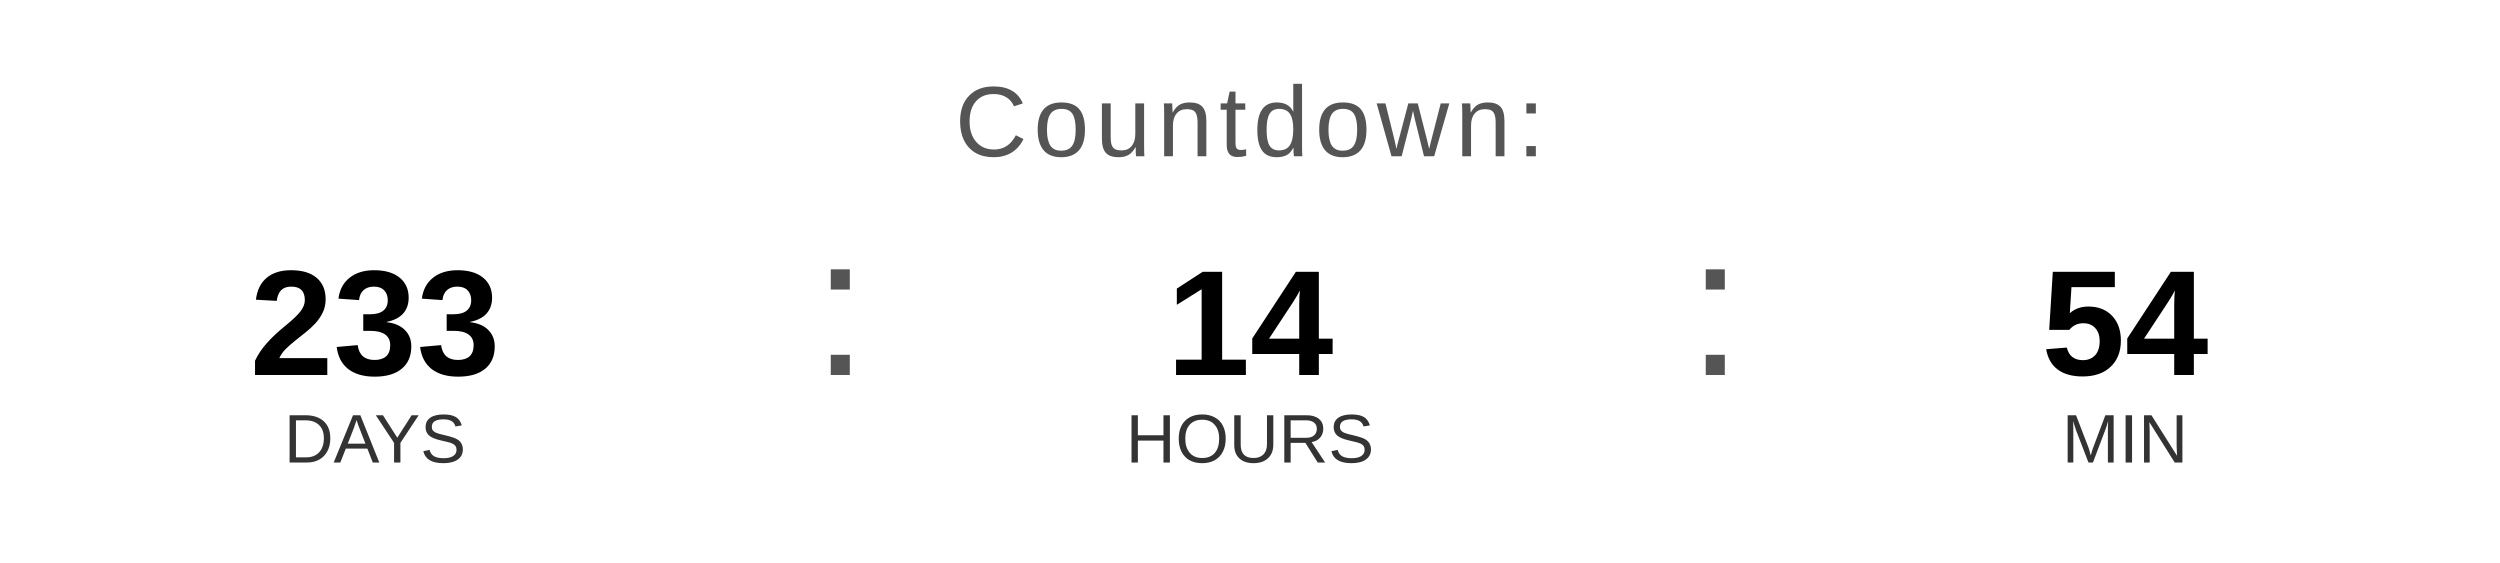
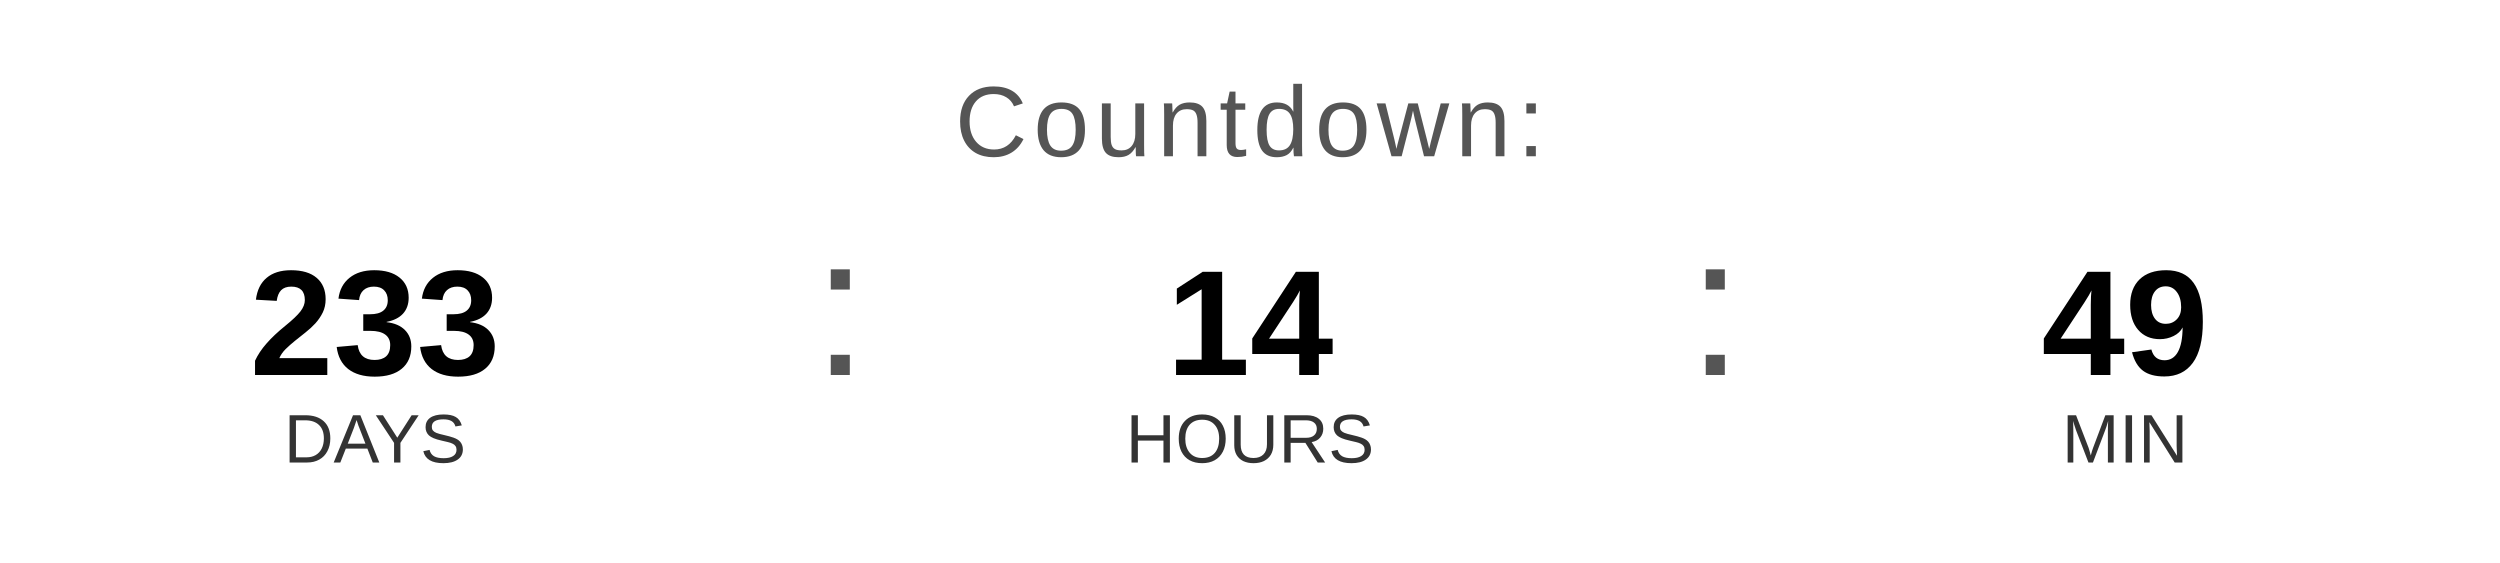
<svg xmlns="http://www.w3.org/2000/svg" width="400" height="90" viewBox="0 0 400 90">
  <text x="200" y="25" font-family="Arial, Helvetica, sans-serif" font-size="16" fill="#555555" text-anchor="middle" letter-spacing="1">
    Countdown:
  </text>
  <text x="60" y="60" font-family="Arial, Helvetica, sans-serif" font-size="24" font-weight="bold" fill="#000000" text-anchor="middle">233</text>
  <text x="60" y="74" font-family="Arial, Helvetica, sans-serif" font-size="11" fill="#333333" text-anchor="middle">DAYS</text>
  <text x="130" y="60" font-family="Arial, sans-serif" font-size="32" fill="#555555">:</text>
  <text x="200" y="60" font-family="Arial, Helvetica, sans-serif" font-size="24" font-weight="bold" fill="#000000" text-anchor="middle">14</text>
  <text x="200" y="74" font-family="Arial, Helvetica, sans-serif" font-size="11" fill="#333333" text-anchor="middle">HOURS</text>
  <text x="270" y="60" font-family="Arial, sans-serif" font-size="32" fill="#555555">:</text>
-   <text x="340" y="60" font-family="Arial, Helvetica, sans-serif" font-size="24" font-weight="bold" fill="#000000" text-anchor="middle">54</text>
+   <text x="340" y="60" font-family="Arial, Helvetica, sans-serif" font-size="24" font-weight="bold" fill="#000000" text-anchor="middle">49</text>
  <text x="340" y="74" font-family="Arial, Helvetica, sans-serif" font-size="11" fill="#333333" text-anchor="middle">MIN</text>
</svg>
